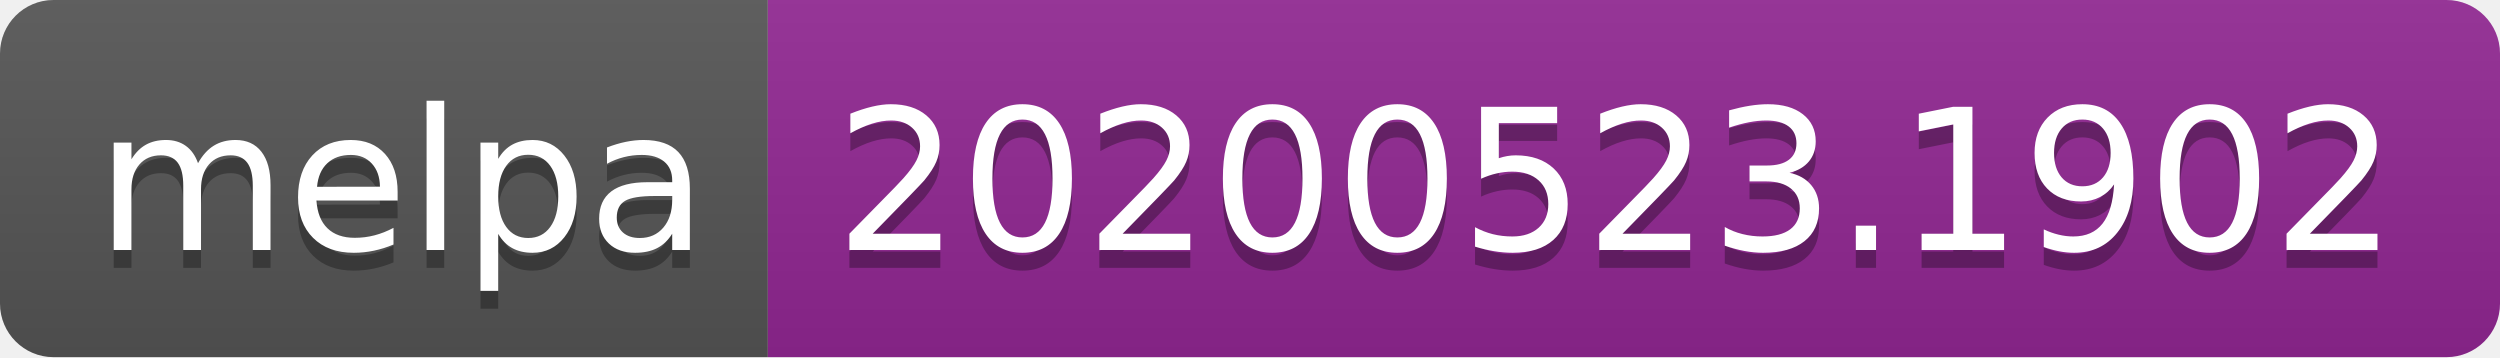
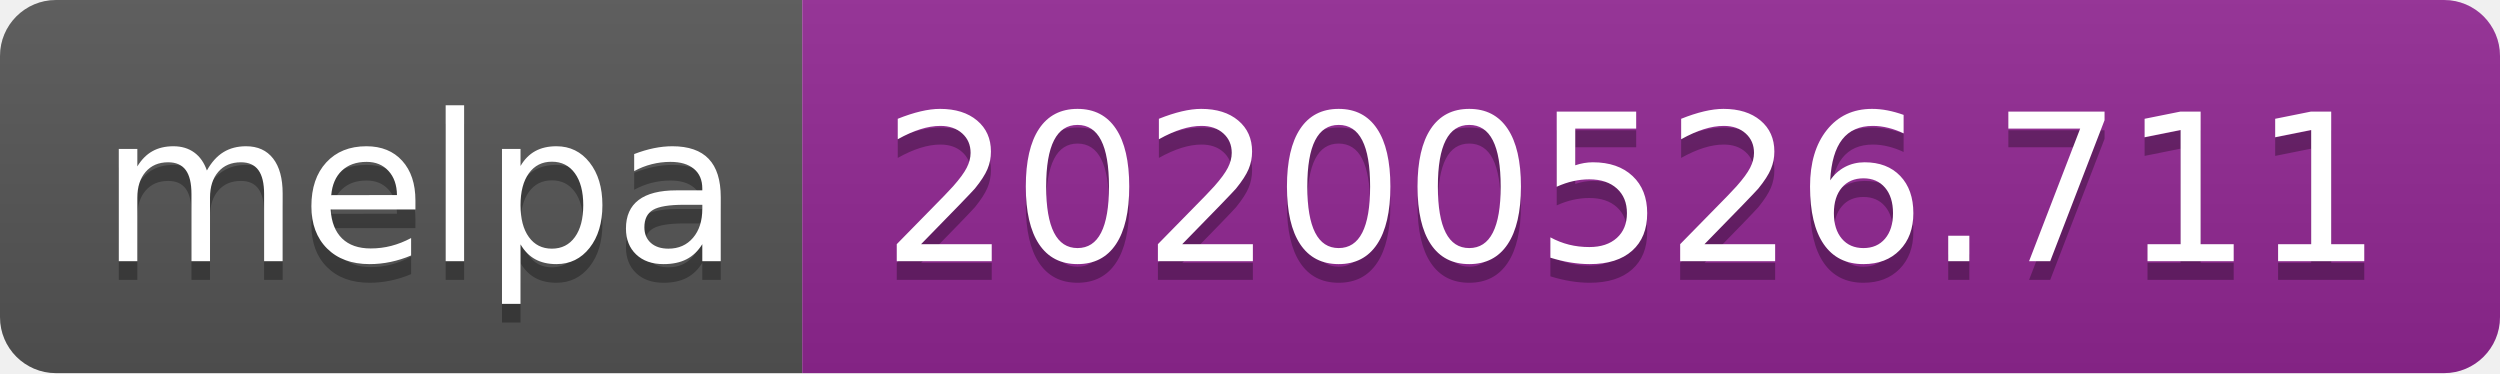
- <svg xmlns="http://www.w3.org/2000/svg" width="140" height="20">
+ <svg xmlns="http://www.w3.org/2000/svg" width="134" height="20">
  <linearGradient id="s" x2="0" y2="100%">
    <stop offset="0" stop-color="#bbb" stop-opacity=".1" />
    <stop offset="1" stop-opacity=".1" />
  </linearGradient>
  <clipPath id="r">
-     <rect width="140" height="20" rx="3" fill="#fff" />
+     <rect width="134" height="20" rx="3" fill="#fff" />
  </clipPath>
  <g clip-path="url(#r)">
    <rect width="43" height="20" fill="#555" />
-     <rect x="43" width="97" height="20" fill="#922793" />
-     <rect width="140" height="20" fill="url(#s)" />
+     <rect x="43" width="91" height="20" fill="#922793" />
+     <rect width="134" height="20" fill="url(#s)" />
  </g>
  <g fill="#fff" text-anchor="middle" font-family="Verdana,Geneva,DejaVu Sans,sans-serif" text-rendering="geometricPrecision" font-size="110">
    <text x="225" y="150" fill="#010101" fill-opacity=".3" transform="scale(.1)" textLength="330">melpa</text>
    <text x="225" y="140" transform="scale(.1)" textLength="330">melpa</text>
-     <text x="905" y="150" fill="#010101" fill-opacity=".3" transform="scale(.1)" textLength="870">20200523.1902</text>
-     <text x="905" y="140" transform="scale(.1)" textLength="870">20200523.1902</text>
+     <text x="875" y="150" fill="#010101" fill-opacity=".3" transform="scale(.1)" textLength="810">20200526.711</text>
+     <text x="875" y="140" transform="scale(.1)" textLength="810">20200526.711</text>
  </g>
</svg>
